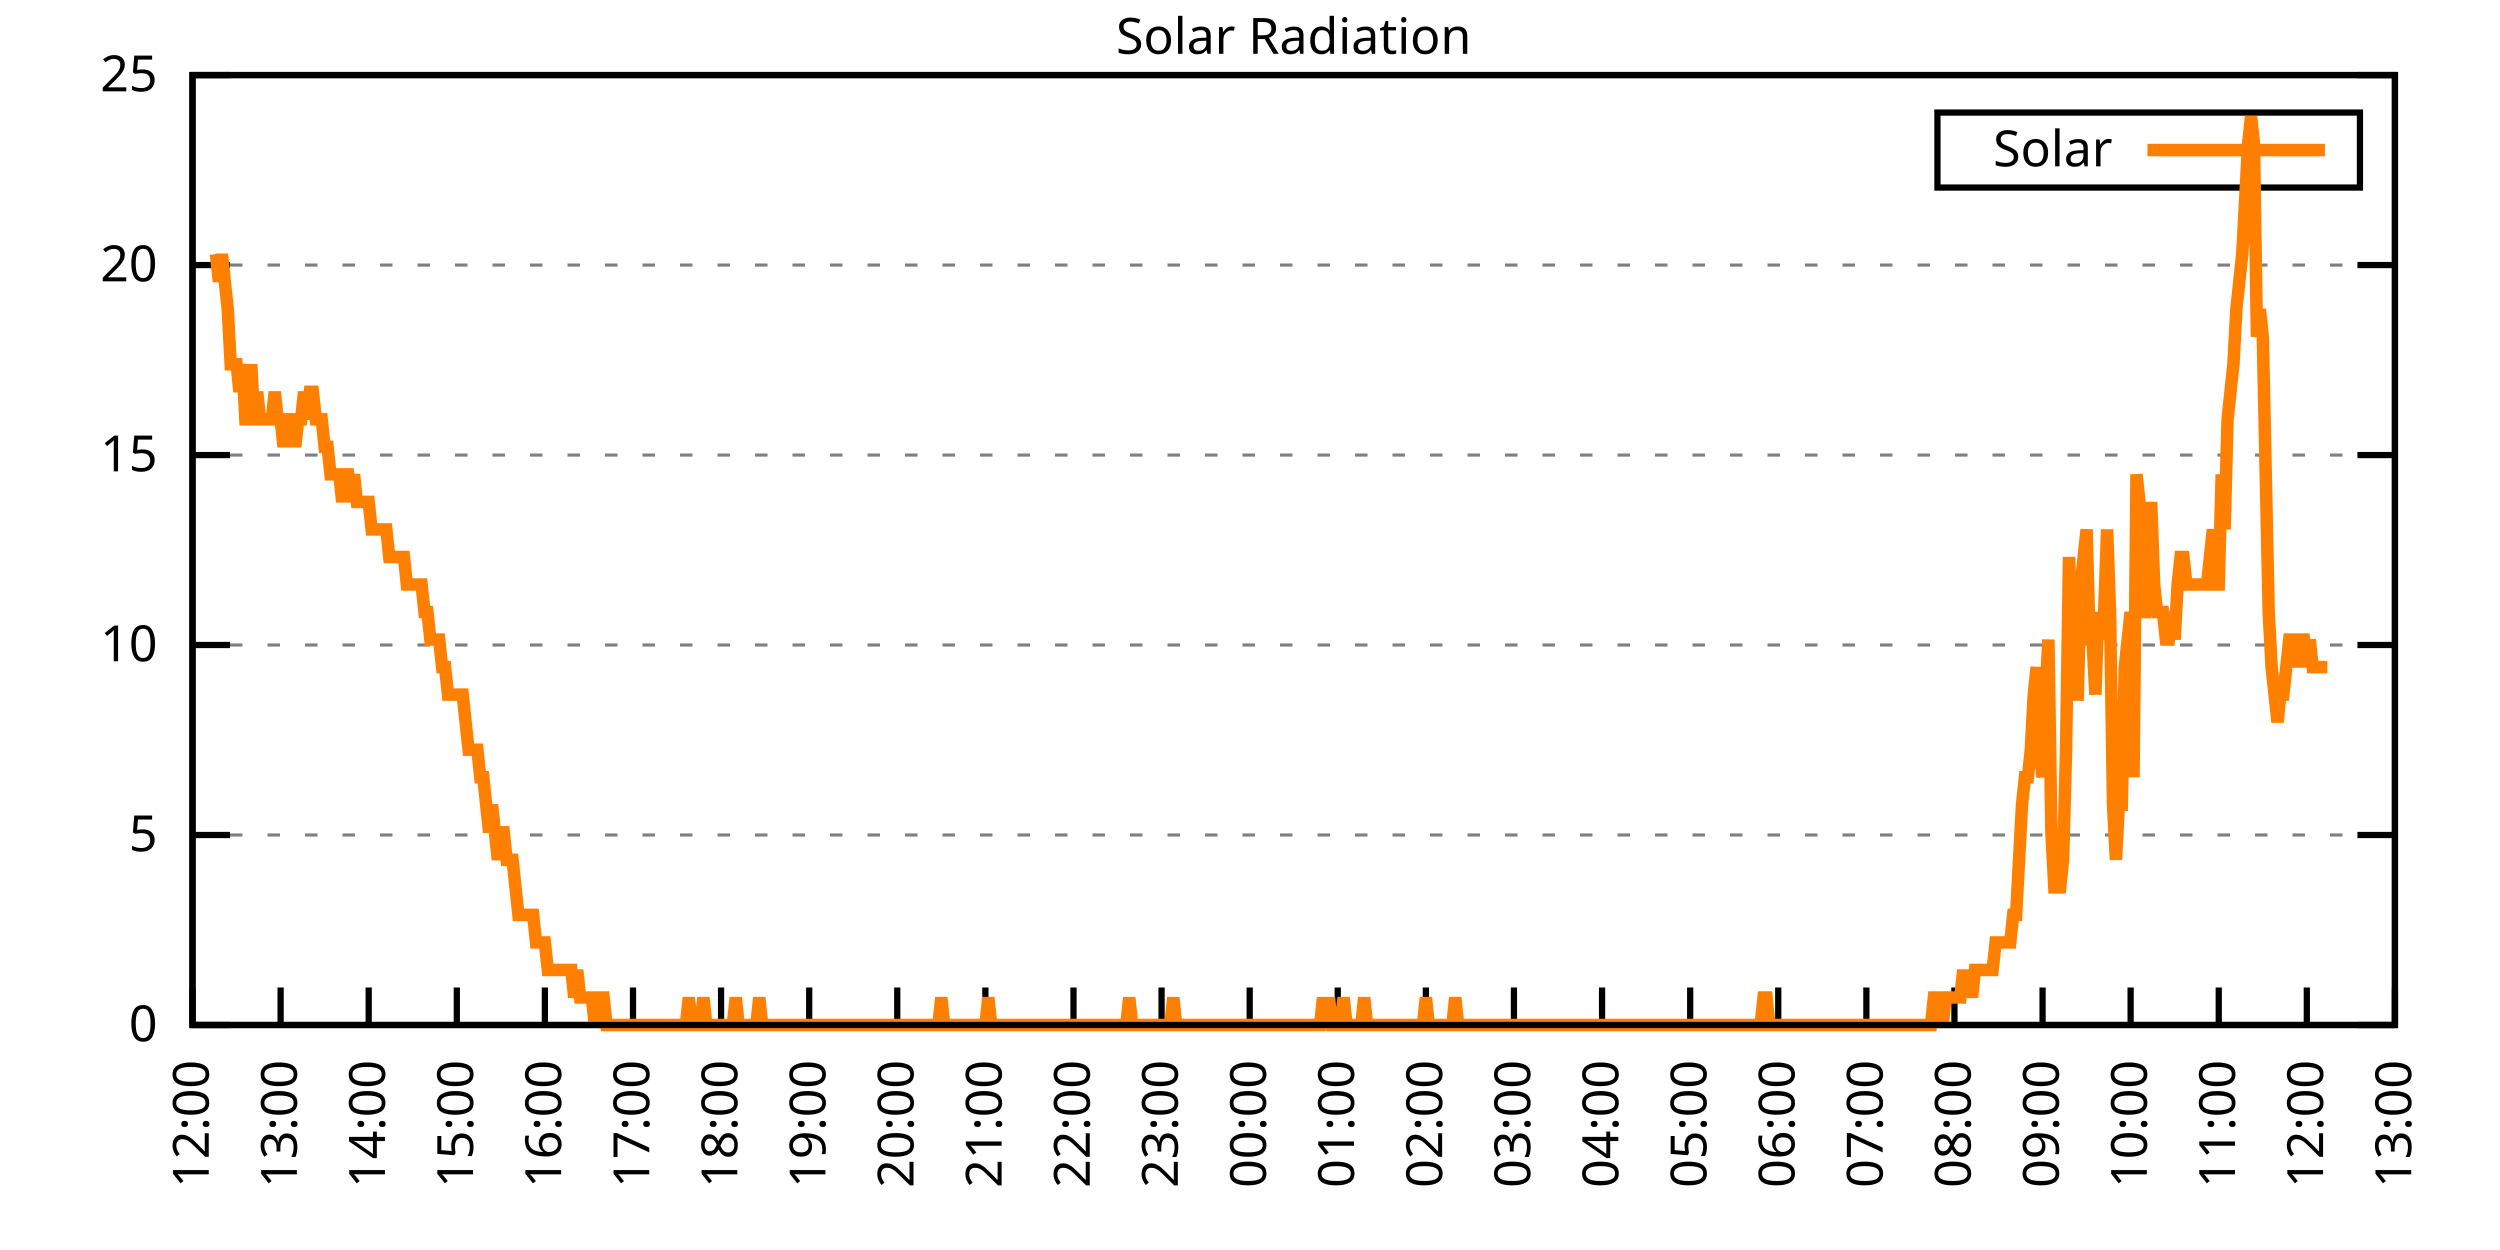
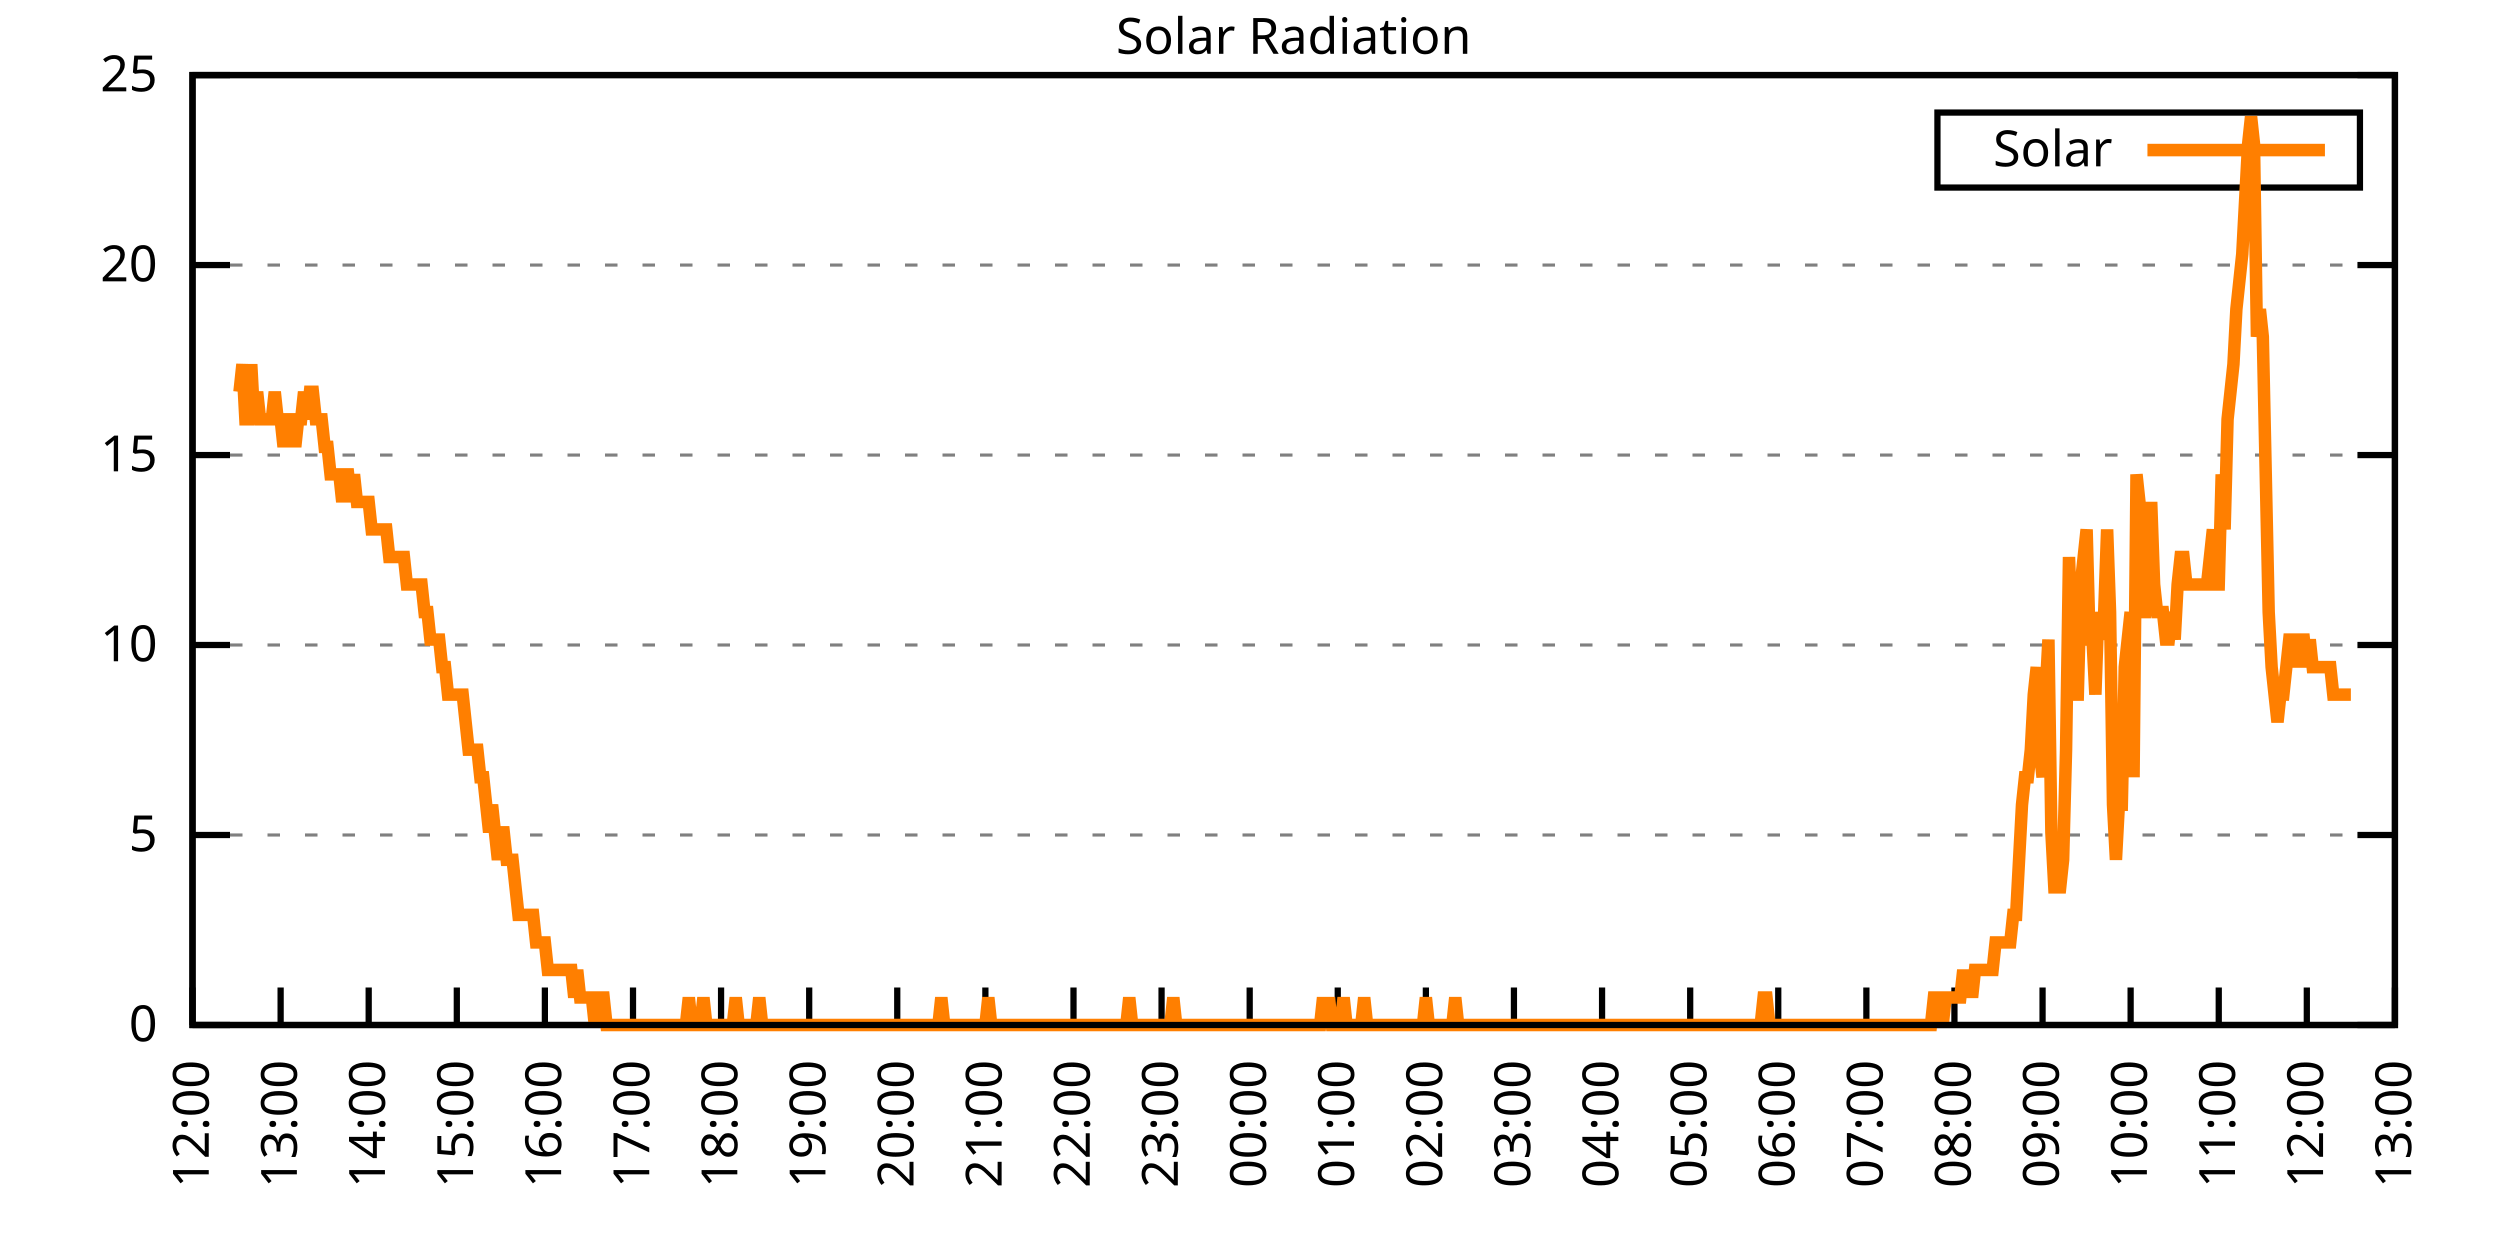
<svg xmlns="http://www.w3.org/2000/svg" xmlns:xlink="http://www.w3.org/1999/xlink" width="400" height="200" viewBox="0 0 400 200">
  <g id="gnuplot_canvas">
    <rect x="0" y="0" width="400" height="200" fill="none" />
    <defs>
      <circle id="gpDot" r="0.5" stroke-width="0.5" stroke="currentColor" />
      <path id="gpPt0" stroke-width="0.333" stroke="currentColor" d="M-1,0 h2 M0,-1 v2" />
      <path id="gpPt1" stroke-width="0.333" stroke="currentColor" d="M-1,-1 L1,1 M1,-1 L-1,1" />
      <path id="gpPt2" stroke-width="0.333" stroke="currentColor" d="M-1,0 L1,0 M0,-1 L0,1 M-1,-1 L1,1 M-1,1 L1,-1" />
      <rect id="gpPt3" stroke-width="0.333" stroke="currentColor" x="-1" y="-1" width="2" height="2" />
      <rect id="gpPt4" stroke-width="0.333" stroke="currentColor" fill="currentColor" x="-1" y="-1" width="2" height="2" />
      <circle id="gpPt5" stroke-width="0.333" stroke="currentColor" cx="0" cy="0" r="1" />
      <use xlink:href="#gpPt5" id="gpPt6" fill="currentColor" stroke="none" />
      <path id="gpPt7" stroke-width="0.333" stroke="currentColor" d="M0,-1.33 L-1.33,0.67 L1.33,0.67 z" />
      <use xlink:href="#gpPt7" id="gpPt8" fill="currentColor" stroke="none" />
      <use xlink:href="#gpPt7" id="gpPt9" stroke="currentColor" transform="rotate(180)" />
      <use xlink:href="#gpPt9" id="gpPt10" fill="currentColor" stroke="none" />
      <use xlink:href="#gpPt3" id="gpPt11" stroke="currentColor" transform="rotate(45)" />
      <use xlink:href="#gpPt11" id="gpPt12" fill="currentColor" stroke="none" />
      <path id="gpPt13" stroke-width="0.333" stroke="currentColor" d="M0,1.330 L1.265,0.411 L0.782,-1.067 L-0.782,-1.076 L-1.265,0.411 z" />
      <use xlink:href="#gpPt13" id="gpPt14" fill="currentColor" stroke="none" />
      <filter id="textbox" filterUnits="objectBoundingBox" x="0" y="0" height="1" width="1">
        <feFlood flood-color="white" flood-opacity="1" result="bgnd" />
        <feComposite in="SourceGraphic" in2="bgnd" operator="atop" />
      </filter>
      <filter id="greybox" filterUnits="objectBoundingBox" x="0" y="0" height="1" width="1">
        <feFlood flood-color="lightgrey" flood-opacity="1" result="grey" />
        <feComposite in="SourceGraphic" in2="grey" operator="atop" />
      </filter>
    </defs>
    <g fill="none" color="white" stroke="currentColor" stroke-width="1.00" stroke-linecap="butt" stroke-linejoin="miter">
</g>
    <g fill="none" color="black" stroke="currentColor" stroke-width="1.00" stroke-linecap="butt" stroke-linejoin="miter">
      <g stroke="none" shape-rendering="crispEdges">
        <polygon fill="rgb(255, 255, 255)" points="30.80,164.00 383.18,164.00 383.18,12.02 30.80,12.02 " />
      </g>
    </g>
    <g fill="none" color="black" stroke="currentColor" stroke-width="1.00" stroke-linecap="butt" stroke-linejoin="miter">
</g>
    <g fill="none" color="black" stroke="black" stroke-width="0.50" stroke-linecap="butt" stroke-linejoin="miter">
</g>
    <g fill="none" color="gray" stroke="currentColor" stroke-width="0.50" stroke-linecap="butt" stroke-linejoin="miter">
      <path stroke="gray" stroke-dasharray="2,4" class="gridline" d="M30.80,164.00 L383.19,164.00  " />
    </g>
    <g fill="none" color="gray" stroke="gray" stroke-width="1.00" stroke-linecap="butt" stroke-linejoin="miter">
</g>
    <g fill="none" color="black" stroke="currentColor" stroke-width="1.00" stroke-linecap="butt" stroke-linejoin="miter">
      <path stroke="black" d="M30.80,164.00 L36.80,164.00 M383.19,164.00 L377.19,164.00  " />
      <g transform="translate(25.20,166.60)" stroke="none" fill="black" font-family="Sans" font-size="8.00" text-anchor="end">
        <text>
          <tspan font-family="Sans"> 0</tspan>
        </text>
      </g>
    </g>
    <g fill="none" color="black" stroke="currentColor" stroke-width="1.00" stroke-linecap="butt" stroke-linejoin="miter">
</g>
    <g fill="none" color="black" stroke="black" stroke-width="0.50" stroke-linecap="butt" stroke-linejoin="miter">
</g>
    <g fill="none" color="gray" stroke="currentColor" stroke-width="0.50" stroke-linecap="butt" stroke-linejoin="miter">
      <path stroke="gray" stroke-dasharray="2,4" class="gridline" d="M30.80,133.60 L383.19,133.60  " />
    </g>
    <g fill="none" color="gray" stroke="gray" stroke-width="1.00" stroke-linecap="butt" stroke-linejoin="miter">
</g>
    <g fill="none" color="black" stroke="currentColor" stroke-width="1.00" stroke-linecap="butt" stroke-linejoin="miter">
      <path stroke="black" d="M30.80,133.60 L36.80,133.60 M383.19,133.60 L377.19,133.60  " />
      <g transform="translate(25.20,136.20)" stroke="none" fill="black" font-family="Sans" font-size="8.00" text-anchor="end">
        <text>
          <tspan font-family="Sans"> 5</tspan>
        </text>
      </g>
    </g>
    <g fill="none" color="black" stroke="currentColor" stroke-width="1.00" stroke-linecap="butt" stroke-linejoin="miter">
</g>
    <g fill="none" color="black" stroke="black" stroke-width="0.50" stroke-linecap="butt" stroke-linejoin="miter">
</g>
    <g fill="none" color="gray" stroke="currentColor" stroke-width="0.50" stroke-linecap="butt" stroke-linejoin="miter">
      <path stroke="gray" stroke-dasharray="2,4" class="gridline" d="M30.80,103.20 L383.19,103.20  " />
    </g>
    <g fill="none" color="gray" stroke="gray" stroke-width="1.00" stroke-linecap="butt" stroke-linejoin="miter">
</g>
    <g fill="none" color="black" stroke="currentColor" stroke-width="1.00" stroke-linecap="butt" stroke-linejoin="miter">
      <path stroke="black" d="M30.80,103.20 L36.80,103.20 M383.19,103.20 L377.19,103.20  " />
      <g transform="translate(25.20,105.80)" stroke="none" fill="black" font-family="Sans" font-size="8.00" text-anchor="end">
        <text>
          <tspan font-family="Sans"> 10</tspan>
        </text>
      </g>
    </g>
    <g fill="none" color="black" stroke="currentColor" stroke-width="1.00" stroke-linecap="butt" stroke-linejoin="miter">
</g>
    <g fill="none" color="black" stroke="black" stroke-width="0.50" stroke-linecap="butt" stroke-linejoin="miter">
</g>
    <g fill="none" color="gray" stroke="currentColor" stroke-width="0.50" stroke-linecap="butt" stroke-linejoin="miter">
      <path stroke="gray" stroke-dasharray="2,4" class="gridline" d="M30.80,72.81 L383.19,72.81  " />
    </g>
    <g fill="none" color="gray" stroke="gray" stroke-width="1.00" stroke-linecap="butt" stroke-linejoin="miter">
</g>
    <g fill="none" color="black" stroke="currentColor" stroke-width="1.00" stroke-linecap="butt" stroke-linejoin="miter">
      <path stroke="black" d="M30.80,72.81 L36.80,72.81 M383.19,72.81 L377.19,72.81  " />
      <g transform="translate(25.20,75.41)" stroke="none" fill="black" font-family="Sans" font-size="8.00" text-anchor="end">
        <text>
          <tspan font-family="Sans"> 15</tspan>
        </text>
      </g>
    </g>
    <g fill="none" color="black" stroke="currentColor" stroke-width="1.00" stroke-linecap="butt" stroke-linejoin="miter">
</g>
    <g fill="none" color="black" stroke="black" stroke-width="0.50" stroke-linecap="butt" stroke-linejoin="miter">
</g>
    <g fill="none" color="gray" stroke="currentColor" stroke-width="0.50" stroke-linecap="butt" stroke-linejoin="miter">
      <path stroke="gray" stroke-dasharray="2,4" class="gridline" d="M30.80,42.41 L383.19,42.41  " />
    </g>
    <g fill="none" color="gray" stroke="gray" stroke-width="1.00" stroke-linecap="butt" stroke-linejoin="miter">
</g>
    <g fill="none" color="black" stroke="currentColor" stroke-width="1.00" stroke-linecap="butt" stroke-linejoin="miter">
      <path stroke="black" d="M30.80,42.41 L36.80,42.41 M383.19,42.41 L377.19,42.41  " />
      <g transform="translate(25.20,45.01)" stroke="none" fill="black" font-family="Sans" font-size="8.00" text-anchor="end">
        <text>
          <tspan font-family="Sans"> 20</tspan>
        </text>
      </g>
    </g>
    <g fill="none" color="black" stroke="currentColor" stroke-width="1.00" stroke-linecap="butt" stroke-linejoin="miter">
</g>
    <g fill="none" color="black" stroke="black" stroke-width="0.50" stroke-linecap="butt" stroke-linejoin="miter">
</g>
    <g fill="none" color="gray" stroke="currentColor" stroke-width="0.50" stroke-linecap="butt" stroke-linejoin="miter">
      <path stroke="gray" stroke-dasharray="2,4" class="gridline" d="M30.80,12.01 L383.19,12.01  " />
    </g>
    <g fill="none" color="gray" stroke="gray" stroke-width="1.00" stroke-linecap="butt" stroke-linejoin="miter">
</g>
    <g fill="none" color="black" stroke="currentColor" stroke-width="1.00" stroke-linecap="butt" stroke-linejoin="miter">
      <path stroke="black" d="M30.80,12.01 L36.80,12.01 M383.19,12.01 L377.19,12.01  " />
      <g transform="translate(25.20,14.61)" stroke="none" fill="black" font-family="Sans" font-size="8.00" text-anchor="end">
        <text>
          <tspan font-family="Sans"> 25</tspan>
        </text>
      </g>
    </g>
    <g fill="none" color="black" stroke="currentColor" stroke-width="1.00" stroke-linecap="butt" stroke-linejoin="miter">
      <path stroke="black" d="M30.80,164.00 L30.80,158.00  " />
      <g transform="translate(33.40,169.60) rotate(270.00)" stroke="none" fill="black" font-family="Sans" font-size="8.00" text-anchor="end">
        <text>
          <tspan font-family="Sans">12:00</tspan>
        </text>
      </g>
    </g>
    <g fill="none" color="black" stroke="currentColor" stroke-width="1.00" stroke-linecap="butt" stroke-linejoin="miter">
      <path stroke="black" d="M44.90,164.00 L44.90,158.00  " />
      <g transform="translate(47.50,169.60) rotate(270.00)" stroke="none" fill="black" font-family="Sans" font-size="8.00" text-anchor="end">
        <text>
          <tspan font-family="Sans">13:00</tspan>
        </text>
      </g>
    </g>
    <g fill="none" color="black" stroke="currentColor" stroke-width="1.00" stroke-linecap="butt" stroke-linejoin="miter">
      <path stroke="black" d="M58.99,164.00 L58.99,158.00  " />
      <g transform="translate(61.59,169.60) rotate(270.00)" stroke="none" fill="black" font-family="Sans" font-size="8.00" text-anchor="end">
        <text>
          <tspan font-family="Sans">14:00</tspan>
        </text>
      </g>
    </g>
    <g fill="none" color="black" stroke="currentColor" stroke-width="1.00" stroke-linecap="butt" stroke-linejoin="miter">
      <path stroke="black" d="M73.09,164.00 L73.09,158.00  " />
      <g transform="translate(75.69,169.60) rotate(270.00)" stroke="none" fill="black" font-family="Sans" font-size="8.00" text-anchor="end">
        <text>
          <tspan font-family="Sans">15:00</tspan>
        </text>
      </g>
    </g>
    <g fill="none" color="black" stroke="currentColor" stroke-width="1.00" stroke-linecap="butt" stroke-linejoin="miter">
      <path stroke="black" d="M87.18,164.00 L87.18,158.00  " />
      <g transform="translate(89.78,169.60) rotate(270.00)" stroke="none" fill="black" font-family="Sans" font-size="8.00" text-anchor="end">
        <text>
          <tspan font-family="Sans">16:00</tspan>
        </text>
      </g>
    </g>
    <g fill="none" color="black" stroke="currentColor" stroke-width="1.00" stroke-linecap="butt" stroke-linejoin="miter">
      <path stroke="black" d="M101.28,164.00 L101.28,158.00  " />
      <g transform="translate(103.88,169.60) rotate(270.00)" stroke="none" fill="black" font-family="Sans" font-size="8.00" text-anchor="end">
        <text>
          <tspan font-family="Sans">17:00</tspan>
        </text>
      </g>
    </g>
    <g fill="none" color="black" stroke="currentColor" stroke-width="1.00" stroke-linecap="butt" stroke-linejoin="miter">
      <path stroke="black" d="M115.37,164.00 L115.37,158.00  " />
      <g transform="translate(117.97,169.60) rotate(270.00)" stroke="none" fill="black" font-family="Sans" font-size="8.00" text-anchor="end">
        <text>
          <tspan font-family="Sans">18:00</tspan>
        </text>
      </g>
    </g>
    <g fill="none" color="black" stroke="currentColor" stroke-width="1.00" stroke-linecap="butt" stroke-linejoin="miter">
      <path stroke="black" d="M129.47,164.00 L129.47,158.00  " />
      <g transform="translate(132.07,169.60) rotate(270.00)" stroke="none" fill="black" font-family="Sans" font-size="8.00" text-anchor="end">
        <text>
          <tspan font-family="Sans">19:00</tspan>
        </text>
      </g>
    </g>
    <g fill="none" color="black" stroke="currentColor" stroke-width="1.00" stroke-linecap="butt" stroke-linejoin="miter">
      <path stroke="black" d="M143.56,164.00 L143.56,158.00  " />
      <g transform="translate(146.16,169.60) rotate(270.00)" stroke="none" fill="black" font-family="Sans" font-size="8.00" text-anchor="end">
        <text>
          <tspan font-family="Sans">20:00</tspan>
        </text>
      </g>
    </g>
    <g fill="none" color="black" stroke="currentColor" stroke-width="1.00" stroke-linecap="butt" stroke-linejoin="miter">
      <path stroke="black" d="M157.66,164.00 L157.66,158.00  " />
      <g transform="translate(160.26,169.60) rotate(270.00)" stroke="none" fill="black" font-family="Sans" font-size="8.00" text-anchor="end">
        <text>
          <tspan font-family="Sans">21:00</tspan>
        </text>
      </g>
    </g>
    <g fill="none" color="black" stroke="currentColor" stroke-width="1.00" stroke-linecap="butt" stroke-linejoin="miter">
      <path stroke="black" d="M171.76,164.00 L171.76,158.00  " />
      <g transform="translate(174.36,169.60) rotate(270.00)" stroke="none" fill="black" font-family="Sans" font-size="8.00" text-anchor="end">
        <text>
          <tspan font-family="Sans">22:00</tspan>
        </text>
      </g>
    </g>
    <g fill="none" color="black" stroke="currentColor" stroke-width="1.00" stroke-linecap="butt" stroke-linejoin="miter">
      <path stroke="black" d="M185.85,164.00 L185.85,158.00  " />
      <g transform="translate(188.45,169.60) rotate(270.00)" stroke="none" fill="black" font-family="Sans" font-size="8.00" text-anchor="end">
        <text>
          <tspan font-family="Sans">23:00</tspan>
        </text>
      </g>
    </g>
    <g fill="none" color="black" stroke="currentColor" stroke-width="1.00" stroke-linecap="butt" stroke-linejoin="miter">
      <path stroke="black" d="M199.95,164.00 L199.95,158.00  " />
      <g transform="translate(202.55,169.60) rotate(270.00)" stroke="none" fill="black" font-family="Sans" font-size="8.00" text-anchor="end">
        <text>
          <tspan font-family="Sans">00:00</tspan>
        </text>
      </g>
    </g>
    <g fill="none" color="black" stroke="currentColor" stroke-width="1.00" stroke-linecap="butt" stroke-linejoin="miter">
      <path stroke="black" d="M214.04,164.00 L214.04,158.00  " />
      <g transform="translate(216.64,169.60) rotate(270.00)" stroke="none" fill="black" font-family="Sans" font-size="8.00" text-anchor="end">
        <text>
          <tspan font-family="Sans">01:00</tspan>
        </text>
      </g>
    </g>
    <g fill="none" color="black" stroke="currentColor" stroke-width="1.00" stroke-linecap="butt" stroke-linejoin="miter">
      <path stroke="black" d="M228.14,164.00 L228.14,158.00  " />
      <g transform="translate(230.74,169.60) rotate(270.00)" stroke="none" fill="black" font-family="Sans" font-size="8.00" text-anchor="end">
        <text>
          <tspan font-family="Sans">02:00</tspan>
        </text>
      </g>
    </g>
    <g fill="none" color="black" stroke="currentColor" stroke-width="1.00" stroke-linecap="butt" stroke-linejoin="miter">
      <path stroke="black" d="M242.23,164.00 L242.23,158.00  " />
      <g transform="translate(244.83,169.60) rotate(270.00)" stroke="none" fill="black" font-family="Sans" font-size="8.00" text-anchor="end">
        <text>
          <tspan font-family="Sans">03:00</tspan>
        </text>
      </g>
    </g>
    <g fill="none" color="black" stroke="currentColor" stroke-width="1.00" stroke-linecap="butt" stroke-linejoin="miter">
      <path stroke="black" d="M256.33,164.00 L256.33,158.00  " />
      <g transform="translate(258.93,169.60) rotate(270.00)" stroke="none" fill="black" font-family="Sans" font-size="8.00" text-anchor="end">
        <text>
          <tspan font-family="Sans">04:00</tspan>
        </text>
      </g>
    </g>
    <g fill="none" color="black" stroke="currentColor" stroke-width="1.00" stroke-linecap="butt" stroke-linejoin="miter">
      <path stroke="black" d="M270.43,164.00 L270.43,158.00  " />
      <g transform="translate(273.03,169.60) rotate(270.00)" stroke="none" fill="black" font-family="Sans" font-size="8.00" text-anchor="end">
        <text>
          <tspan font-family="Sans">05:00</tspan>
        </text>
      </g>
    </g>
    <g fill="none" color="black" stroke="currentColor" stroke-width="1.00" stroke-linecap="butt" stroke-linejoin="miter">
      <path stroke="black" d="M284.52,164.00 L284.52,158.00  " />
      <g transform="translate(287.12,169.60) rotate(270.00)" stroke="none" fill="black" font-family="Sans" font-size="8.00" text-anchor="end">
        <text>
          <tspan font-family="Sans">06:00</tspan>
        </text>
      </g>
    </g>
    <g fill="none" color="black" stroke="currentColor" stroke-width="1.00" stroke-linecap="butt" stroke-linejoin="miter">
      <path stroke="black" d="M298.62,164.00 L298.62,158.00  " />
      <g transform="translate(301.22,169.60) rotate(270.00)" stroke="none" fill="black" font-family="Sans" font-size="8.00" text-anchor="end">
        <text>
          <tspan font-family="Sans">07:00</tspan>
        </text>
      </g>
    </g>
    <g fill="none" color="black" stroke="currentColor" stroke-width="1.00" stroke-linecap="butt" stroke-linejoin="miter">
      <path stroke="black" d="M312.71,164.00 L312.71,158.00  " />
      <g transform="translate(315.31,169.60) rotate(270.00)" stroke="none" fill="black" font-family="Sans" font-size="8.00" text-anchor="end">
        <text>
          <tspan font-family="Sans">08:00</tspan>
        </text>
      </g>
    </g>
    <g fill="none" color="black" stroke="currentColor" stroke-width="1.00" stroke-linecap="butt" stroke-linejoin="miter">
      <path stroke="black" d="M326.81,164.00 L326.81,158.00  " />
      <g transform="translate(329.41,169.60) rotate(270.00)" stroke="none" fill="black" font-family="Sans" font-size="8.00" text-anchor="end">
        <text>
          <tspan font-family="Sans">09:00</tspan>
        </text>
      </g>
    </g>
    <g fill="none" color="black" stroke="currentColor" stroke-width="1.00" stroke-linecap="butt" stroke-linejoin="miter">
      <path stroke="black" d="M340.90,164.00 L340.90,158.00  " />
      <g transform="translate(343.50,169.60) rotate(270.00)" stroke="none" fill="black" font-family="Sans" font-size="8.00" text-anchor="end">
        <text>
          <tspan font-family="Sans">10:00</tspan>
        </text>
      </g>
    </g>
    <g fill="none" color="black" stroke="currentColor" stroke-width="1.00" stroke-linecap="butt" stroke-linejoin="miter">
      <path stroke="black" d="M355.00,164.00 L355.00,158.00  " />
      <g transform="translate(357.60,169.60) rotate(270.00)" stroke="none" fill="black" font-family="Sans" font-size="8.00" text-anchor="end">
        <text>
          <tspan font-family="Sans">11:00</tspan>
        </text>
      </g>
    </g>
    <g fill="none" color="black" stroke="currentColor" stroke-width="1.00" stroke-linecap="butt" stroke-linejoin="miter">
      <path stroke="black" d="M369.09,164.00 L369.09,158.00  " />
      <g transform="translate(371.69,169.60) rotate(270.00)" stroke="none" fill="black" font-family="Sans" font-size="8.00" text-anchor="end">
        <text>
          <tspan font-family="Sans">12:00</tspan>
        </text>
      </g>
    </g>
    <g fill="none" color="black" stroke="currentColor" stroke-width="1.00" stroke-linecap="butt" stroke-linejoin="miter">
      <path stroke="black" d="M383.19,164.00 L383.19,158.00  " />
      <g transform="translate(385.79,169.60) rotate(270.00)" stroke="none" fill="black" font-family="Sans" font-size="8.00" text-anchor="end">
        <text>
          <tspan font-family="Sans">13:00</tspan>
        </text>
      </g>
    </g>
    <g fill="none" color="black" stroke="currentColor" stroke-width="1.00" stroke-linecap="butt" stroke-linejoin="miter">
</g>
    <g fill="none" color="black" stroke="currentColor" stroke-width="1.00" stroke-linecap="butt" stroke-linejoin="miter">
      <path stroke="black" d="M30.80,12.01 L30.80,164.00 L383.19,164.00 L383.19,12.01 L30.80,12.01 Z  " />
    </g>
    <g fill="none" color="black" stroke="currentColor" stroke-width="1.00" stroke-linecap="butt" stroke-linejoin="miter">
</g>
    <g fill="none" color="black" stroke="currentColor" stroke-width="1.00" stroke-linecap="butt" stroke-linejoin="miter">
      <path stroke="black" d="M309.99,30.01 L309.99,18.01 L377.59,18.01 L377.59,30.01 L309.99,30.01 Z  " />
    </g>
    <g id="Solar_Radiation_plot_1">
      <g fill="none" color="white" stroke="black" stroke-width="2.00" stroke-linecap="butt" stroke-linejoin="miter">
</g>
      <g fill="none" color="black" stroke="currentColor" stroke-width="2.00" stroke-linecap="butt" stroke-linejoin="miter">
        <g transform="translate(337.99,26.61)" stroke="none" fill="black" font-family="Sans" font-size="8.00" text-anchor="end">
          <text>
            <tspan font-family="Sans">Solar</tspan>
          </text>
        </g>
      </g>
      <g fill="none" color="black" stroke="currentColor" stroke-width="2.00" stroke-linecap="butt" stroke-linejoin="miter">
-         <path stroke="rgb(255, 127,   0)" d="M343.59,24.01 L371.99,24.01 M34.56,40.66 L35.03,45.07 L35.50,40.66 L35.97,45.07 L36.44,49.47 L36.91,58.28   L37.38,58.28 L37.85,58.28 L38.32,62.69 L38.79,58.28 L39.26,67.09 L39.73,67.09 L40.20,58.28 L40.67,67.09   L41.14,62.69 L41.61,67.09 L42.08,67.09 L42.55,67.09 L43.02,67.09 L43.49,67.09 L43.96,62.69 L44.43,67.09   L44.90,67.09 L45.37,71.50 L45.84,67.09 L46.31,67.09 L46.78,67.09 L47.24,71.50 L47.71,67.09 L48.18,67.09   L48.65,62.69 L49.12,67.09 L49.59,62.69 L50.06,62.69 L50.53,67.09 L51.00,67.09 L51.47,67.09 L51.94,71.50   L52.41,71.50 L52.88,75.90 L53.35,75.90 L53.82,75.90 L54.29,75.90 L54.76,80.31 L55.23,75.90 L55.70,75.90   L56.17,80.31 L56.64,75.90 L57.11,80.31 L57.58,80.31 L58.05,80.31 L58.52,80.31 L58.99,80.31 L59.46,84.71   L59.93,84.71 L60.40,84.71 L60.87,84.71 L61.34,84.71 L61.81,84.71 L62.28,89.12 L62.75,89.12 L63.22,89.12   L63.69,89.12 L64.16,89.12 L64.63,89.12 L65.10,93.52 L65.57,93.52 L66.04,93.52 L66.51,93.52 L66.98,93.52   L67.45,93.52 L67.92,97.93 L68.39,97.93 L68.86,102.33 L69.33,102.33 L69.80,102.33 L70.27,102.33 L70.74,106.74   L71.21,106.74 L71.68,111.14 L72.15,111.14 L72.62,111.14 L73.09,111.14 L73.56,111.14 L74.03,111.14 L74.50,115.55   L74.97,119.95 L75.44,119.95 L75.91,119.95 L76.38,119.95 L76.85,124.36 L77.32,124.36 L77.79,128.76 L78.26,133.17   L78.73,128.76 L79.19,133.17 L79.66,137.57 L80.13,133.17 L80.60,133.17 L81.07,137.57 L81.54,137.57 L82.01,137.57   L82.48,141.98 L82.95,146.38 L83.42,146.38 L83.89,146.38 L84.36,146.38 L84.83,146.38 L85.30,146.38 L85.77,150.79   L86.24,150.79 L86.71,150.79 L87.18,150.79 L87.65,155.19 L88.12,155.19 L88.59,155.19 L89.06,155.19 L89.53,155.19   L90.00,155.19 L90.47,155.19 L90.94,155.19 L91.41,155.19 L91.88,159.60 L92.35,155.19 L92.82,159.60 L93.29,159.60   L93.76,159.60 L94.23,159.60 L94.70,159.60 L95.17,164.00 L95.64,159.60 L96.11,159.60 L96.58,159.60 L97.05,164.00   L97.52,164.00 L97.99,164.00 L98.46,164.00 L98.93,164.00 L99.40,164.00 L99.87,164.00 L100.34,164.00 L100.81,164.00   L101.28,164.00 L101.75,164.00 L102.22,164.00 L102.69,164.00 L103.16,164.00 L103.63,164.00 L104.10,164.00 L104.57,164.00   L105.04,164.00 L105.51,164.00 L105.98,164.00 L106.45,164.00 L106.92,164.00 L107.39,164.00 L107.86,164.00 L108.33,164.00   L108.80,164.00 L109.27,164.00 L109.74,164.00 L110.21,159.60 L110.68,164.00 L111.14,164.00 L111.61,164.00 L112.08,164.00   L112.55,159.60 L113.02,164.00 L113.49,164.00 L113.96,164.00 L114.43,164.00 L114.90,164.00 L115.37,164.00 L115.84,164.00   L116.31,164.00 L116.78,164.00 L117.25,164.00 L117.72,159.60 L118.19,164.00 L118.66,164.00 L119.13,164.00 L119.60,164.00   L120.07,164.00 L120.54,164.00 L121.01,164.00 L121.48,159.60 L121.95,164.00 L122.42,164.00 L122.89,164.00 L123.36,164.00   L123.83,164.00 L124.30,164.00 L124.77,164.00 L125.24,164.00 L125.71,164.00 L126.18,164.00 L126.65,164.00 L127.12,164.00   L127.59,164.00 L128.06,164.00 L128.53,164.00 L129.00,164.00 L129.47,164.00 L129.94,164.00 L130.41,164.00 L130.88,164.00   L131.35,164.00 L131.82,164.00 L132.29,164.00 L132.76,164.00 L133.23,164.00 L133.70,164.00 L134.17,164.00 L134.64,164.00   L135.11,164.00 L135.58,164.00 L136.05,164.00 L136.52,164.00 L136.99,164.00 L137.46,164.00 L137.93,164.00 L138.40,164.00   L138.87,164.00 L139.34,164.00 L139.81,164.00 L140.28,164.00 L140.75,164.00 L141.22,164.00 L141.69,164.00 L142.16,164.00   L142.63,164.00 L143.09,164.00 L143.56,164.00 L144.03,164.00 L144.50,164.00 L144.97,164.00 L145.44,164.00 L145.91,164.00   L146.38,164.00 L146.85,164.00 L147.32,164.00 L147.79,164.00 L148.26,164.00 L148.73,164.00 L149.20,164.00 L149.67,164.00   L150.14,164.00 L150.61,159.60 L151.08,164.00 L151.55,164.00 L152.02,164.00 L152.49,164.00 L152.96,164.00 L153.43,164.00   L153.90,164.00 L154.37,164.00 L154.84,164.00 L155.31,164.00 L155.78,164.00 L156.25,164.00 L156.72,164.00 L157.19,164.00   L157.66,164.00 L158.13,159.60 L158.60,164.00 L159.07,164.00 L159.54,164.00 L160.01,164.00 L160.48,164.00 L160.95,164.00   L161.42,164.00 L161.89,164.00 L162.36,164.00 L162.83,164.00 L163.30,164.00 L163.77,164.00 L164.24,164.00 L164.71,164.00   L165.18,164.00 L165.65,164.00 L166.12,164.00 L166.59,164.00 L167.06,164.00 L167.53,164.00 L168.00,164.00 L168.47,164.00   L168.94,164.00 L169.41,164.00 L169.88,164.00 L170.35,164.00 L170.82,164.00 L171.29,164.00 L171.76,164.00 L172.23,164.00   L172.70,164.00 L173.17,164.00 L173.64,164.00 L174.11,164.00 L174.58,164.00 L175.04,164.00 L175.51,164.00 L175.98,164.00   L176.45,164.00 L176.92,164.00 L177.39,164.00 L177.86,164.00 L178.33,164.00 L178.80,164.00 L179.27,164.00 L179.74,164.00   L180.21,164.00 L180.68,159.60 L181.15,164.00 L181.62,164.00 L182.09,164.00 L182.56,164.00 L183.03,164.00 L183.50,164.00   L183.97,164.00 L184.44,164.00 L184.91,164.00 L185.38,164.00 L185.85,164.00 L186.32,164.00 L186.79,164.00 L187.26,164.00   L187.73,159.60 L188.20,164.00 L188.67,164.00 L189.14,164.00 L189.61,164.00 L190.08,164.00 L190.55,164.00 L191.02,164.00   L191.49,164.00 L191.96,164.00 L192.43,164.00 L192.90,164.00 L193.37,164.00 L193.84,164.00 L194.31,164.00 L194.78,164.00   L195.25,164.00 L195.72,164.00 L196.19,164.00 L196.66,164.00 L197.13,164.00 L197.60,164.00 L198.07,164.00 L198.54,164.00   L199.01,164.00 L199.48,164.00 L199.95,164.00 L200.42,164.00 L200.89,164.00 L201.36,164.00 L201.83,164.00 L202.30,164.00   L202.77,164.00 L203.24,164.00 L203.71,164.00 L204.18,164.00 L204.65,164.00 L205.12,164.00 L205.59,164.00 L206.06,164.00   L206.53,164.00 L207.00,164.00 L207.46,164.00 L207.93,164.00 L208.40,164.00 L208.87,164.00 L209.34,164.00 L209.81,164.00   L210.28,164.00 L210.75,164.00 L211.22,164.00 L211.69,159.60 L212.16,164.00 L212.63,159.60 L213.10,164.00 L213.57,164.00   L214.04,164.00 L214.51,164.00 L214.98,159.60 L215.45,164.00 L215.92,164.00 L216.39,164.00 L216.86,164.00 L217.33,164.00   L217.80,164.00 L218.27,159.60 L218.74,164.00 L219.21,164.00 L219.68,164.00 L220.15,164.00 L220.62,164.00 L221.09,164.00   L221.56,164.00 L222.03,164.00 L222.50,164.00 L222.97,164.00 L223.44,164.00 L223.91,164.00 L224.38,164.00 L224.85,164.00   L225.32,164.00 L225.79,164.00 L226.26,164.00 L226.73,164.00 L227.20,164.00 L227.67,164.00 L228.14,159.60 L228.61,164.00   L229.08,164.00 L229.55,164.00 L230.02,164.00 L230.49,164.00 L230.96,164.00 L231.43,164.00 L231.90,164.00 L232.37,164.00   L232.84,159.60 L233.31,164.00 L233.78,164.00 L234.25,164.00 L234.72,164.00 L235.19,164.00 L235.66,164.00 L236.13,164.00   L236.60,164.00 L237.07,164.00 L237.54,164.00 L238.01,164.00 L238.48,164.00 L238.95,164.00 L239.41,164.00 L239.88,164.00   L240.35,164.00 L240.82,164.00 L241.29,164.00 L241.76,164.00 L242.23,164.00 L242.70,164.00 L243.17,164.00 L243.64,164.00   L244.11,164.00 L244.58,164.00 L245.05,164.00 L245.52,164.00 L245.99,164.00 L246.46,164.00 L246.93,164.00 L247.40,164.00   L247.87,164.00 L248.34,164.00 L248.81,164.00 L249.28,164.00 L249.75,164.00 L250.22,164.00 L250.69,164.00 L251.16,164.00   L251.63,164.00 L252.10,164.00 L252.57,164.00 L253.04,164.00 L253.51,164.00 L253.98,164.00 L254.45,164.00 L254.92,164.00   L255.39,164.00 L255.86,164.00 L256.33,164.00 L256.80,164.00 L257.27,164.00 L257.74,164.00 L258.21,164.00 L258.68,164.00   L259.15,164.00 L259.62,164.00 L260.09,164.00 L260.56,164.00 L261.03,164.00 L261.50,164.00 L261.97,164.00 L262.44,164.00   L262.91,164.00 L263.38,164.00 L263.85,164.00 L264.32,164.00 L264.79,164.00 L265.26,164.00 L265.73,164.00 L266.20,164.00   L266.67,164.00 L267.14,164.00 L267.61,164.00 L268.08,164.00 L268.55,164.00 L269.02,164.00 L269.49,164.00 L269.96,164.00   L270.43,164.00 L270.90,164.00 L271.36,164.00 L271.83,164.00 L272.30,164.00 L272.77,164.00 L273.24,164.00 L273.71,164.00   L274.18,164.00 L274.65,164.00 L275.12,164.00 L275.59,164.00 L276.06,164.00 L276.53,164.00 L277.00,164.00 L277.47,164.00   L277.94,164.00 L278.41,164.00 L278.88,164.00 L279.35,164.00 L279.82,164.00 L280.29,164.00 L280.76,164.00 L281.23,164.00   L281.70,164.00 L282.17,159.60 L282.64,159.60 L283.11,164.00 L283.58,164.00 L284.05,164.00 L284.52,164.00 L284.99,164.00   L285.46,164.00 L285.93,164.00 L286.40,164.00 L286.87,164.00 L287.34,164.00 L287.81,164.00 L288.28,164.00 L288.75,164.00   L289.22,164.00 L289.69,164.00 L290.16,164.00 L290.63,164.00 L291.10,164.00 L291.57,164.00 L292.04,164.00 L292.51,164.00   L292.98,164.00 L293.45,164.00 L293.92,164.00 L294.39,164.00 L294.86,164.00 L295.33,164.00 L295.80,164.00 L296.27,164.00   L296.74,164.00 L297.21,164.00 L297.68,164.00 L298.15,164.00 L298.62,164.00 L299.09,164.00 L299.56,164.00 L300.03,164.00   L300.50,164.00 L300.97,164.00 L301.44,164.00 L301.91,164.00 L302.38,164.00 L302.85,164.00 L303.31,164.00 L303.78,164.00   L304.25,164.00 L304.72,164.00 L305.19,164.00 L305.66,164.00 L306.13,164.00 L306.60,164.00 L307.07,164.00 L307.54,164.00   L308.01,164.00 L308.48,164.00 L308.95,164.00 L309.42,159.60 L309.89,159.60 L310.36,159.60 L310.83,164.00 L311.30,159.60   L311.77,159.60 L312.24,159.60 L312.71,159.60 L313.18,159.60 L313.65,159.60 L314.12,155.19 L314.59,159.60 L315.06,155.19   L315.53,159.60 L316.00,155.19 L316.47,155.19 L316.94,155.19 L317.41,155.19 L317.88,155.19 L318.35,155.19 L318.82,155.19   L319.29,150.79 L319.76,150.79 L320.23,150.79 L320.70,150.79 L321.17,150.79 L321.64,150.79 L322.11,146.38 L322.58,146.38   L323.05,137.57 L323.52,128.76 L323.99,124.36 L324.46,124.36 L324.93,119.95 L325.40,111.14 L325.87,106.74 L326.34,119.95   L326.81,124.36 L327.28,111.14 L327.75,102.33 L328.22,133.17 L328.69,141.98 L329.16,141.98 L329.63,141.98 L330.10,137.57   L330.57,119.95 L331.04,89.12 L331.51,102.33 L331.98,111.14 L332.45,111.14 L332.92,93.52 L333.39,89.12 L333.86,84.71   L334.33,102.33 L334.80,102.33 L335.26,111.14 L335.73,97.93 L336.20,102.33 L336.67,97.93 L337.14,84.71 L337.61,97.93   L338.08,128.76 L338.55,137.57 L339.02,128.76 L339.49,128.76 L339.96,106.74 L340.43,102.33 L340.90,97.93 L341.37,124.36   L341.84,75.90 L342.31,80.31 L342.78,97.93 L343.25,97.93 L343.72,93.52 L344.19,80.31 L344.66,93.52 L345.13,97.93   L345.60,97.93 L346.07,97.93 L346.54,102.33 L347.01,102.33 L347.48,97.93 L347.95,102.33 L348.42,93.52 L348.89,89.12   L349.36,89.12 L349.83,93.52 L350.30,93.52 L350.77,93.52 L351.24,93.52 L351.71,93.52 L352.18,93.52 L352.65,93.52   L353.12,93.52 L353.59,89.12 L354.06,84.71 L354.53,93.52 L355.00,93.52 L355.47,75.90 L355.94,84.71 L356.41,67.09   L356.88,62.69 L357.35,58.28 L357.82,49.47 L358.29,45.07 L358.76,40.66 L359.23,31.85 L359.70,23.04 L360.17,18.64   L360.64,23.04 L361.11,53.88 L361.58,49.47 L362.05,53.88 L362.52,75.90 L362.99,97.93 L363.46,106.74 L363.93,111.14   L364.40,115.55 L364.87,111.14 L365.34,111.14 L365.81,106.74 L366.28,102.33 L366.75,102.33 L367.21,106.74 L367.68,102.33   L368.15,102.33 L368.62,102.33 L369.09,106.74 L369.56,102.33 L370.03,106.74 L370.50,106.74 L370.97,106.74 L371.44,106.74   L371.91,106.74 L372.38,106.74  " />
+         <path stroke="rgb(255, 127,   0)" d="M343.59,24.01 L371.99,24.01 M38.32,62.69 L38.79,58.28 L39.26,67.09 L39.73,67.09 L40.20,58.28 L40.67,67.09   L41.14,62.69 L41.61,67.09 L42.08,67.09 L42.55,67.09 L43.02,67.09 L43.49,67.09 L43.96,62.69 L44.43,67.09   L44.90,67.09 L45.37,71.50 L45.84,67.09 L46.31,67.09 L46.78,67.09 L47.24,71.50 L47.71,67.09 L48.18,67.09   L48.65,62.69 L49.12,67.09 L49.59,62.69 L50.06,62.69 L50.53,67.09 L51.00,67.09 L51.47,67.09 L51.94,71.50   L52.41,71.50 L52.88,75.90 L53.35,75.90 L53.82,75.90 L54.29,75.90 L54.76,80.31 L55.23,75.90 L55.70,75.90   L56.17,80.31 L56.64,75.90 L57.11,80.31 L57.58,80.31 L58.05,80.31 L58.52,80.31 L58.99,80.31 L59.46,84.71   L59.93,84.71 L60.40,84.71 L60.87,84.71 L61.34,84.71 L61.81,84.71 L62.28,89.12 L62.75,89.12 L63.22,89.12   L63.69,89.12 L64.16,89.12 L64.63,89.12 L65.10,93.52 L65.57,93.52 L66.04,93.52 L66.51,93.52 L66.98,93.52   L67.45,93.52 L67.92,97.93 L68.39,97.93 L68.86,102.33 L69.33,102.33 L69.80,102.33 L70.27,102.33 L70.74,106.74   L71.21,106.74 L71.68,111.14 L72.15,111.14 L72.62,111.14 L73.09,111.14 L73.56,111.14 L74.03,111.14 L74.50,115.55   L74.97,119.95 L75.44,119.95 L75.91,119.95 L76.38,119.95 L76.85,124.36 L77.32,124.36 L77.79,128.76 L78.26,133.17   L78.73,128.76 L79.19,133.17 L79.66,137.57 L80.13,133.17 L80.60,133.17 L81.07,137.57 L81.54,137.57 L82.01,137.57   L82.48,141.98 L82.95,146.38 L83.42,146.38 L83.89,146.38 L84.36,146.38 L84.83,146.38 L85.30,146.38 L85.77,150.79   L86.24,150.79 L86.71,150.79 L87.18,150.79 L87.65,155.19 L88.12,155.19 L88.59,155.19 L89.06,155.19 L89.53,155.19   L90.00,155.19 L90.47,155.19 L90.94,155.19 L91.41,155.19 L91.88,159.60 L92.35,155.19 L92.82,159.60 L93.29,159.60   L93.76,159.60 L94.23,159.60 L94.70,159.60 L95.17,164.00 L95.64,159.60 L96.11,159.60 L96.58,159.60 L97.05,164.00   L97.52,164.00 L97.99,164.00 L98.46,164.00 L98.93,164.00 L99.40,164.00 L99.87,164.00 L100.34,164.00 L100.81,164.00   L101.28,164.00 L101.75,164.00 L102.22,164.00 L102.69,164.00 L103.16,164.00 L103.63,164.00 L104.10,164.00 L104.57,164.00   L105.04,164.00 L105.51,164.00 L105.98,164.00 L106.45,164.00 L106.92,164.00 L107.39,164.00 L107.86,164.00 L108.33,164.00   L108.80,164.00 L109.27,164.00 L109.74,164.00 L110.21,159.60 L110.68,164.00 L111.14,164.00 L111.61,164.00 L112.08,164.00   L112.55,159.60 L113.02,164.00 L113.49,164.00 L113.96,164.00 L114.43,164.00 L114.90,164.00 L115.37,164.00 L115.84,164.00   L116.31,164.00 L116.78,164.00 L117.25,164.00 L117.72,159.60 L118.19,164.00 L118.66,164.00 L119.13,164.00 L119.60,164.00   L120.07,164.00 L120.54,164.00 L121.01,164.00 L121.48,159.60 L121.95,164.00 L122.42,164.00 L122.89,164.00 L123.36,164.00   L123.83,164.00 L124.30,164.00 L124.77,164.00 L125.24,164.00 L125.71,164.00 L126.18,164.00 L126.65,164.00 L127.12,164.00   L127.59,164.00 L128.06,164.00 L128.53,164.00 L129.00,164.00 L129.47,164.00 L129.94,164.00 L130.41,164.00 L130.88,164.00   L131.35,164.00 L131.82,164.00 L132.29,164.00 L132.76,164.00 L133.23,164.00 L133.70,164.00 L134.17,164.00 L134.64,164.00   L135.11,164.00 L135.58,164.00 L136.05,164.00 L136.52,164.00 L136.99,164.00 L137.46,164.00 L137.93,164.00 L138.40,164.00   L138.87,164.00 L139.34,164.00 L139.81,164.00 L140.28,164.00 L140.75,164.00 L141.22,164.00 L141.69,164.00 L142.16,164.00   L142.63,164.00 L143.09,164.00 L143.56,164.00 L144.03,164.00 L144.50,164.00 L144.97,164.00 L145.44,164.00 L145.91,164.00   L146.38,164.00 L146.85,164.00 L147.32,164.00 L147.79,164.00 L148.26,164.00 L148.73,164.00 L149.20,164.00 L149.67,164.00   L150.14,164.00 L150.61,159.60 L151.08,164.00 L151.55,164.00 L152.02,164.00 L152.49,164.00 L152.96,164.00 L153.43,164.00   L153.90,164.00 L154.37,164.00 L154.84,164.00 L155.31,164.00 L155.78,164.00 L156.25,164.00 L156.72,164.00 L157.19,164.00   L157.66,164.00 L158.13,159.60 L158.60,164.00 L159.07,164.00 L159.54,164.00 L160.01,164.00 L160.48,164.00 L160.95,164.00   L161.42,164.00 L161.89,164.00 L162.36,164.00 L162.83,164.00 L163.30,164.00 L163.77,164.00 L164.24,164.00 L164.71,164.00   L165.18,164.00 L165.65,164.00 L166.12,164.00 L166.59,164.00 L167.06,164.00 L167.53,164.00 L168.00,164.00 L168.47,164.00   L168.94,164.00 L169.41,164.00 L169.88,164.00 L170.35,164.00 L170.82,164.00 L171.29,164.00 L171.76,164.00 L172.23,164.00   L172.70,164.00 L173.17,164.00 L173.64,164.00 L174.11,164.00 L174.58,164.00 L175.04,164.00 L175.51,164.00 L175.98,164.00   L176.45,164.00 L176.92,164.00 L177.39,164.00 L177.86,164.00 L178.33,164.00 L178.80,164.00 L179.27,164.00 L179.74,164.00   L180.21,164.00 L180.68,159.60 L181.15,164.00 L181.62,164.00 L182.09,164.00 L182.56,164.00 L183.03,164.00 L183.50,164.00   L183.97,164.00 L184.44,164.00 L184.91,164.00 L185.38,164.00 L185.85,164.00 L186.32,164.00 L186.79,164.00 L187.26,164.00   L187.73,159.60 L188.20,164.00 L188.67,164.00 L189.14,164.00 L189.61,164.00 L190.08,164.00 L190.55,164.00 L191.02,164.00   L191.49,164.00 L191.96,164.00 L192.43,164.00 L192.90,164.00 L193.37,164.00 L193.84,164.00 L194.31,164.00 L194.78,164.00   L195.25,164.00 L195.72,164.00 L196.19,164.00 L196.66,164.00 L197.13,164.00 L197.60,164.00 L198.07,164.00 L198.54,164.00   L199.01,164.00 L199.48,164.00 L199.95,164.00 L200.42,164.00 L200.89,164.00 L201.36,164.00 L201.83,164.00 L202.30,164.00   L202.77,164.00 L203.24,164.00 L203.71,164.00 L204.18,164.00 L204.65,164.00 L205.12,164.00 L205.59,164.00 L206.06,164.00   L206.53,164.00 L207.00,164.00 L207.46,164.00 L207.93,164.00 L208.40,164.00 L208.87,164.00 L209.34,164.00 L209.81,164.00   L210.28,164.00 L210.75,164.00 L211.22,164.00 L211.69,159.60 L212.16,164.00 L212.63,159.60 L213.10,164.00 L213.57,164.00   L214.04,164.00 L214.51,164.00 L214.98,159.60 L215.45,164.00 L215.92,164.00 L216.39,164.00 L216.86,164.00 L217.33,164.00   L217.80,164.00 L218.27,159.60 L218.74,164.00 L219.21,164.00 L219.68,164.00 L220.15,164.00 L220.62,164.00 L221.09,164.00   L221.56,164.00 L222.03,164.00 L222.50,164.00 L222.97,164.00 L223.44,164.00 L223.91,164.00 L224.38,164.00 L224.85,164.00   L225.32,164.00 L225.79,164.00 L226.26,164.00 L226.73,164.00 L227.20,164.00 L227.67,164.00 L228.14,159.60 L228.61,164.00   L229.08,164.00 L229.55,164.00 L230.02,164.00 L230.49,164.00 L230.96,164.00 L231.43,164.00 L231.90,164.00 L232.37,164.00   L232.84,159.60 L233.31,164.00 L233.78,164.00 L234.25,164.00 L234.72,164.00 L235.19,164.00 L235.66,164.00 L236.13,164.00   L236.60,164.00 L237.07,164.00 L237.54,164.00 L238.01,164.00 L238.48,164.00 L238.95,164.00 L239.41,164.00 L239.88,164.00   L240.35,164.00 L240.82,164.00 L241.29,164.00 L241.76,164.00 L242.23,164.00 L242.70,164.00 L243.17,164.00 L243.64,164.00   L244.11,164.00 L244.58,164.00 L245.05,164.00 L245.52,164.00 L245.99,164.00 L246.46,164.00 L246.93,164.00 L247.40,164.00   L247.87,164.00 L248.34,164.00 L248.81,164.00 L249.28,164.00 L249.75,164.00 L250.22,164.00 L250.69,164.00 L251.16,164.00   L251.63,164.00 L252.10,164.00 L252.57,164.00 L253.04,164.00 L253.51,164.00 L253.98,164.00 L254.45,164.00 L254.92,164.00   L255.39,164.00 L255.86,164.00 L256.33,164.00 L256.80,164.00 L257.27,164.00 L257.74,164.00 L258.21,164.00 L258.68,164.00   L259.15,164.00 L259.62,164.00 L260.09,164.00 L260.56,164.00 L261.03,164.00 L261.50,164.00 L261.97,164.00 L262.44,164.00   L262.91,164.00 L263.38,164.00 L263.85,164.00 L264.32,164.00 L264.79,164.00 L265.26,164.00 L265.73,164.00 L266.20,164.00   L266.67,164.00 L267.14,164.00 L267.61,164.00 L268.08,164.00 L268.55,164.00 L269.02,164.00 L269.49,164.00 L269.96,164.00   L270.43,164.00 L270.90,164.00 L271.36,164.00 L271.83,164.00 L272.30,164.00 L272.77,164.00 L273.24,164.00 L273.71,164.00   L274.18,164.00 L274.65,164.00 L275.12,164.00 L275.59,164.00 L276.06,164.00 L276.53,164.00 L277.00,164.00 L277.47,164.00   L277.94,164.00 L278.41,164.00 L278.88,164.00 L279.35,164.00 L279.82,164.00 L280.29,164.00 L280.76,164.00 L281.23,164.00   L281.70,164.00 L282.17,159.60 L282.64,159.60 L283.11,164.00 L283.58,164.00 L284.05,164.00 L284.52,164.00 L284.99,164.00   L285.46,164.00 L285.93,164.00 L286.40,164.00 L286.87,164.00 L287.34,164.00 L287.81,164.00 L288.28,164.00 L288.75,164.00   L289.22,164.00 L289.69,164.00 L290.16,164.00 L290.63,164.00 L291.10,164.00 L291.57,164.00 L292.04,164.00 L292.51,164.00   L292.98,164.00 L293.45,164.00 L293.92,164.00 L294.39,164.00 L294.86,164.00 L295.33,164.00 L295.80,164.00 L296.27,164.00   L296.74,164.00 L297.21,164.00 L297.68,164.00 L298.15,164.00 L298.62,164.00 L299.09,164.00 L299.56,164.00 L300.03,164.00   L300.50,164.00 L300.97,164.00 L301.44,164.00 L301.91,164.00 L302.38,164.00 L302.85,164.00 L303.31,164.00 L303.78,164.00   L304.25,164.00 L304.72,164.00 L305.19,164.00 L305.66,164.00 L306.13,164.00 L306.60,164.00 L307.07,164.00 L307.54,164.00   L308.01,164.00 L308.48,164.00 L308.95,164.00 L309.42,159.60 L309.89,159.60 L310.36,159.60 L310.83,164.00 L311.30,159.60   L311.77,159.60 L312.24,159.60 L312.71,159.60 L313.18,159.60 L313.65,159.60 L314.12,155.19 L314.59,159.60 L315.06,155.19   L315.53,159.60 L316.00,155.19 L316.47,155.19 L316.94,155.19 L317.41,155.19 L317.88,155.19 L318.35,155.19 L318.82,155.19   L319.29,150.79 L319.76,150.79 L320.23,150.79 L320.70,150.79 L321.17,150.79 L321.64,150.79 L322.11,146.38 L322.58,146.38   L323.05,137.57 L323.52,128.76 L323.99,124.36 L324.46,124.36 L324.93,119.95 L325.40,111.14 L325.87,106.74 L326.34,119.95   L326.81,124.36 L327.28,111.14 L327.75,102.33 L328.22,133.17 L328.69,141.98 L329.16,141.98 L329.63,141.98 L330.10,137.57   L330.57,119.95 L331.04,89.12 L331.51,102.33 L331.98,111.14 L332.45,111.14 L332.92,93.52 L333.39,89.12 L333.86,84.71   L334.33,102.33 L334.80,102.33 L335.26,111.14 L335.73,97.93 L336.20,102.33 L336.67,97.93 L337.14,84.71 L337.61,97.93   L338.08,128.76 L338.55,137.57 L339.02,128.76 L339.49,128.76 L339.96,106.74 L340.43,102.33 L340.90,97.93 L341.37,124.36   L341.84,75.90 L342.31,80.31 L342.78,97.93 L343.25,97.93 L343.72,93.52 L344.19,80.31 L344.66,93.52 L345.13,97.93   L345.60,97.93 L346.07,97.93 L346.54,102.33 L347.01,102.33 L347.48,97.93 L347.95,102.33 L348.42,93.52 L348.89,89.12   L349.36,89.12 L349.83,93.52 L350.30,93.52 L350.77,93.52 L351.24,93.52 L351.71,93.52 L352.18,93.52 L352.65,93.52   L353.12,93.52 L353.59,89.12 L354.06,84.71 L354.53,93.52 L355.00,93.52 L355.47,75.90 L355.94,84.71 L356.41,67.09   L356.88,62.69 L357.35,58.28 L357.82,49.47 L358.29,45.07 L358.76,40.66 L359.23,31.85 L359.70,23.04 L360.17,18.64   L360.64,23.04 L361.11,53.88 L361.58,49.47 L362.05,53.88 L362.52,75.90 L362.99,97.93 L363.46,106.74 L363.93,111.14   L364.40,115.55 L364.87,111.14 L365.34,111.14 L365.81,106.74 L366.28,102.33 L366.75,102.33 L367.21,106.74 L367.68,102.33   L368.15,102.33 L368.62,102.33 L369.09,106.74 L369.56,102.33 L370.03,106.74 L370.50,106.74 L370.97,106.74 L371.44,106.74   L371.91,106.74 L372.38,106.74 L372.85,106.74 L373.32,111.14 L373.79,111.14 L374.26,111.14 L374.73,111.14 L375.20,111.14   L375.67,111.14 L376.14,111.14  " />
      </g>
    </g>
    <g fill="none" color="black" stroke="currentColor" stroke-width="2.00" stroke-linecap="butt" stroke-linejoin="miter">
</g>
    <g fill="none" color="black" stroke="black" stroke-width="1.00" stroke-linecap="butt" stroke-linejoin="miter">
</g>
    <g fill="none" color="black" stroke="currentColor" stroke-width="1.00" stroke-linecap="butt" stroke-linejoin="miter">
      <path stroke="black" d="M30.80,12.01 L30.80,164.00 L383.19,164.00 L383.19,12.01 L30.80,12.01 Z  " />
      <g transform="translate(6.80,88.01) rotate(270.00)" stroke="none" fill="black" font-family="Sans" font-size="8.00" text-anchor="middle">
        <text />
      </g>
    </g>
    <g fill="none" color="black" stroke="currentColor" stroke-width="1.00" stroke-linecap="butt" stroke-linejoin="miter">
</g>
    <g fill="none" color="black" stroke="currentColor" stroke-width="1.00" stroke-linecap="butt" stroke-linejoin="miter">
      <g transform="translate(206.99,8.61)" stroke="none" fill="black" font-family="Sans" font-size="8.00" text-anchor="middle">
        <text>
          <tspan font-family="Sans">Solar Radiation</tspan>
        </text>
      </g>
    </g>
    <g fill="none" color="black" stroke="currentColor" stroke-width="1.00" stroke-linecap="butt" stroke-linejoin="miter">
</g>
  </g>
</svg>
